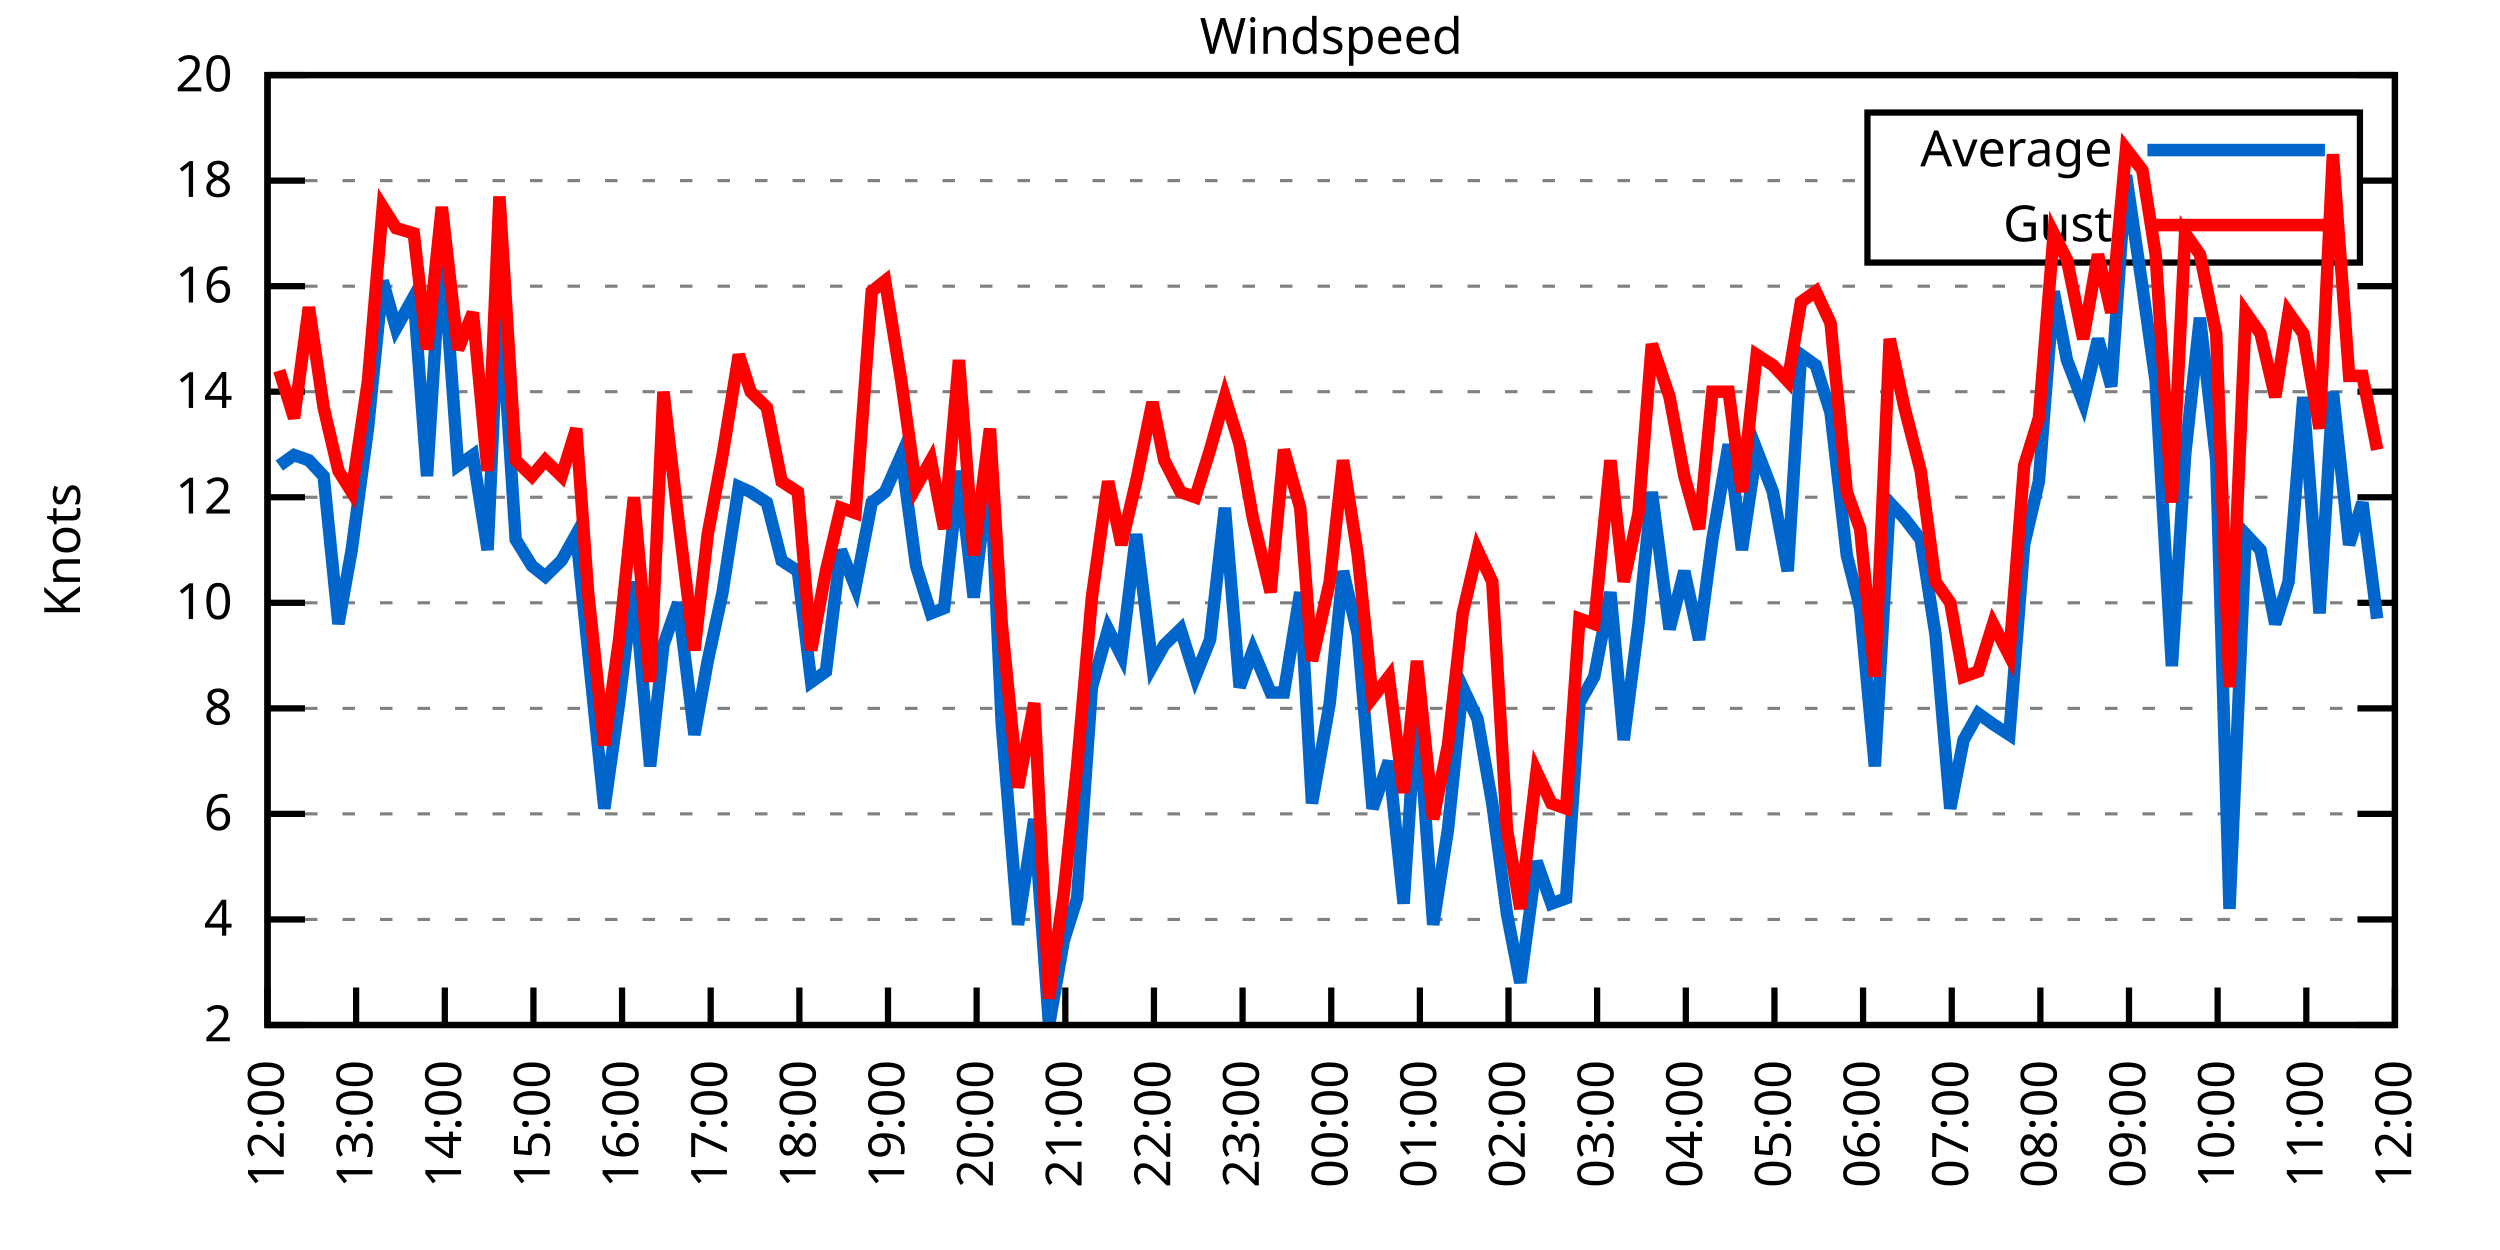
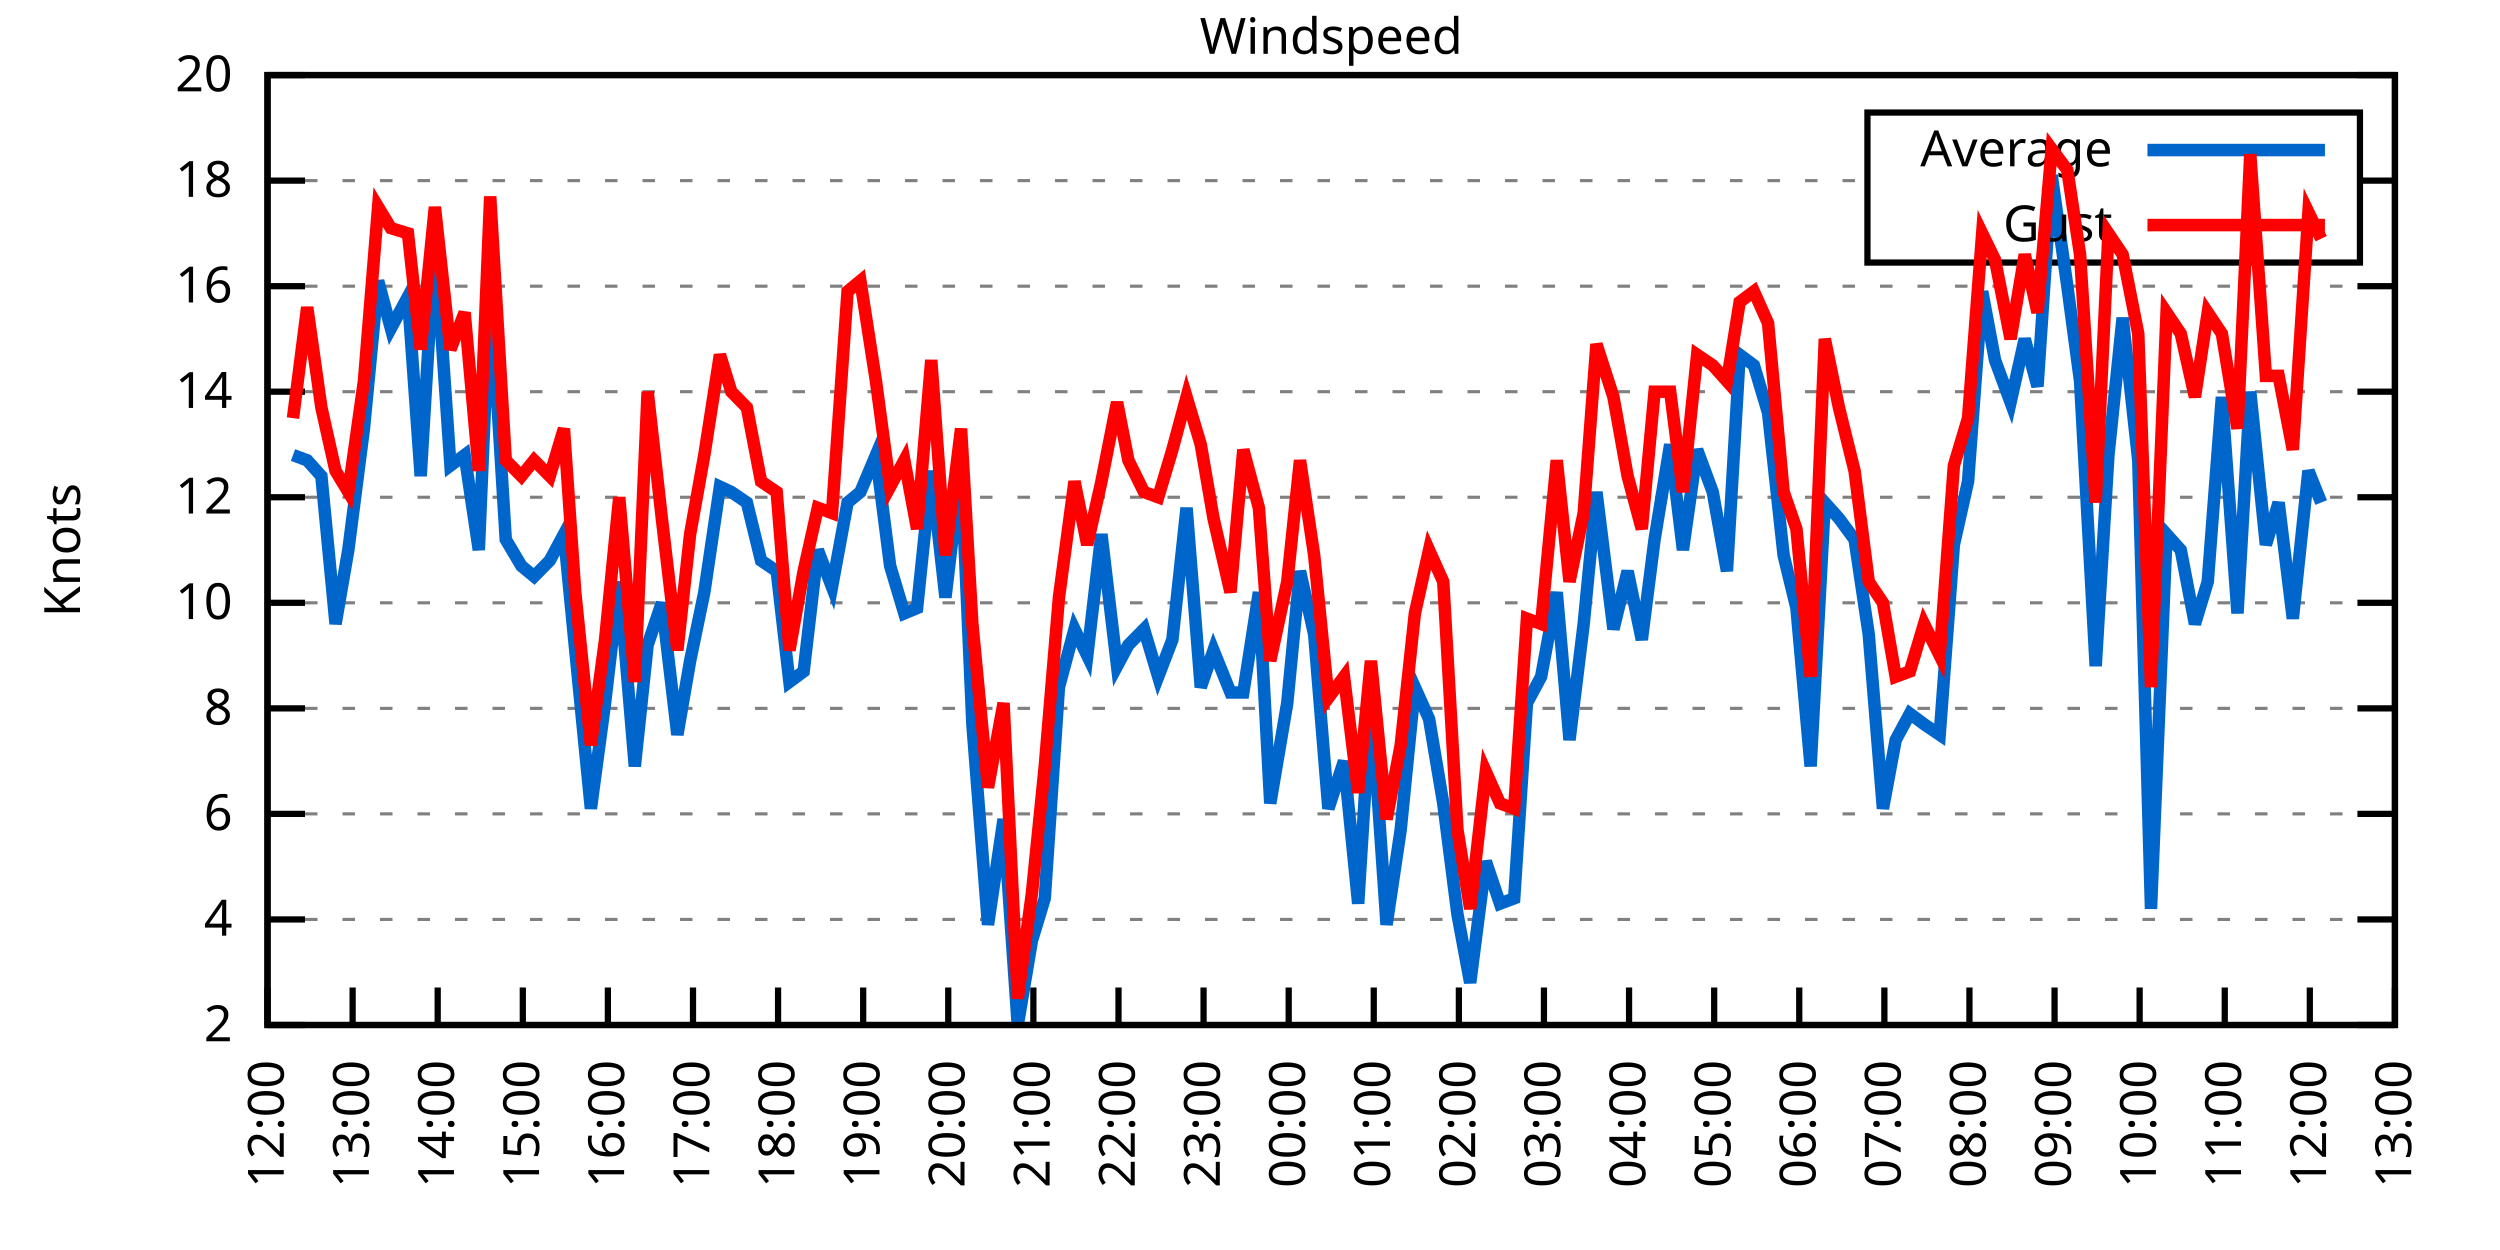
<svg xmlns="http://www.w3.org/2000/svg" xmlns:xlink="http://www.w3.org/1999/xlink" width="400" height="200" viewBox="0 0 400 200">
  <g id="gnuplot_canvas">
    <rect x="0" y="0" width="400" height="200" fill="none" />
    <defs>
      <circle id="gpDot" r="0.5" stroke-width="0.5" stroke="currentColor" />
      <path id="gpPt0" stroke-width="0.333" stroke="currentColor" d="M-1,0 h2 M0,-1 v2" />
      <path id="gpPt1" stroke-width="0.333" stroke="currentColor" d="M-1,-1 L1,1 M1,-1 L-1,1" />
      <path id="gpPt2" stroke-width="0.333" stroke="currentColor" d="M-1,0 L1,0 M0,-1 L0,1 M-1,-1 L1,1 M-1,1 L1,-1" />
      <rect id="gpPt3" stroke-width="0.333" stroke="currentColor" x="-1" y="-1" width="2" height="2" />
      <rect id="gpPt4" stroke-width="0.333" stroke="currentColor" fill="currentColor" x="-1" y="-1" width="2" height="2" />
      <circle id="gpPt5" stroke-width="0.333" stroke="currentColor" cx="0" cy="0" r="1" />
      <use xlink:href="#gpPt5" id="gpPt6" fill="currentColor" stroke="none" />
      <path id="gpPt7" stroke-width="0.333" stroke="currentColor" d="M0,-1.33 L-1.33,0.67 L1.33,0.67 z" />
      <use xlink:href="#gpPt7" id="gpPt8" fill="currentColor" stroke="none" />
      <use xlink:href="#gpPt7" id="gpPt9" stroke="currentColor" transform="rotate(180)" />
      <use xlink:href="#gpPt9" id="gpPt10" fill="currentColor" stroke="none" />
      <use xlink:href="#gpPt3" id="gpPt11" stroke="currentColor" transform="rotate(45)" />
      <use xlink:href="#gpPt11" id="gpPt12" fill="currentColor" stroke="none" />
      <path id="gpPt13" stroke-width="0.333" stroke="currentColor" d="M0,1.330 L1.265,0.411 L0.782,-1.067 L-0.782,-1.076 L-1.265,0.411 z" />
      <use xlink:href="#gpPt13" id="gpPt14" fill="currentColor" stroke="none" />
      <filter id="textbox" filterUnits="objectBoundingBox" x="0" y="0" height="1" width="1">
        <feFlood flood-color="white" flood-opacity="1" result="bgnd" />
        <feComposite in="SourceGraphic" in2="bgnd" operator="atop" />
      </filter>
      <filter id="greybox" filterUnits="objectBoundingBox" x="0" y="0" height="1" width="1">
        <feFlood flood-color="lightgrey" flood-opacity="1" result="grey" />
        <feComposite in="SourceGraphic" in2="grey" operator="atop" />
      </filter>
    </defs>
    <g fill="none" color="white" stroke="currentColor" stroke-width="1.00" stroke-linecap="butt" stroke-linejoin="miter">
</g>
    <g fill="none" color="black" stroke="currentColor" stroke-width="1.00" stroke-linecap="butt" stroke-linejoin="miter">
      <g stroke="none" shape-rendering="crispEdges">
        <polygon fill="rgb(255, 255, 255)" points="42.80,164.00 383.18,164.00 383.18,12.02 42.80,12.02 " />
      </g>
    </g>
    <g fill="none" color="black" stroke="currentColor" stroke-width="1.00" stroke-linecap="butt" stroke-linejoin="miter">
</g>
    <g fill="none" color="black" stroke="black" stroke-width="0.50" stroke-linecap="butt" stroke-linejoin="miter">
</g>
    <g fill="none" color="gray" stroke="currentColor" stroke-width="0.50" stroke-linecap="butt" stroke-linejoin="miter">
      <path stroke="gray" stroke-dasharray="2,4" class="gridline" d="M42.80,164.00 L383.19,164.00  " />
    </g>
    <g fill="none" color="gray" stroke="gray" stroke-width="1.00" stroke-linecap="butt" stroke-linejoin="miter">
</g>
    <g fill="none" color="black" stroke="currentColor" stroke-width="1.00" stroke-linecap="butt" stroke-linejoin="miter">
      <path stroke="black" d="M42.80,164.00 L48.80,164.00 M383.19,164.00 L377.19,164.00  " />
      <g transform="translate(37.20,166.60)" stroke="none" fill="black" font-family="Sans" font-size="8.00" text-anchor="end">
        <text>
          <tspan font-family="Sans"> 2</tspan>
        </text>
      </g>
    </g>
    <g fill="none" color="black" stroke="currentColor" stroke-width="1.00" stroke-linecap="butt" stroke-linejoin="miter">
</g>
    <g fill="none" color="black" stroke="black" stroke-width="0.50" stroke-linecap="butt" stroke-linejoin="miter">
</g>
    <g fill="none" color="gray" stroke="currentColor" stroke-width="0.50" stroke-linecap="butt" stroke-linejoin="miter">
      <path stroke="gray" stroke-dasharray="2,4" class="gridline" d="M42.80,147.11 L383.19,147.11  " />
    </g>
    <g fill="none" color="gray" stroke="gray" stroke-width="1.00" stroke-linecap="butt" stroke-linejoin="miter">
</g>
    <g fill="none" color="black" stroke="currentColor" stroke-width="1.00" stroke-linecap="butt" stroke-linejoin="miter">
      <path stroke="black" d="M42.80,147.11 L48.80,147.11 M383.19,147.11 L377.19,147.11  " />
      <g transform="translate(37.20,149.71)" stroke="none" fill="black" font-family="Sans" font-size="8.00" text-anchor="end">
        <text>
          <tspan font-family="Sans"> 4</tspan>
        </text>
      </g>
    </g>
    <g fill="none" color="black" stroke="currentColor" stroke-width="1.00" stroke-linecap="butt" stroke-linejoin="miter">
</g>
    <g fill="none" color="black" stroke="black" stroke-width="0.50" stroke-linecap="butt" stroke-linejoin="miter">
</g>
    <g fill="none" color="gray" stroke="currentColor" stroke-width="0.50" stroke-linecap="butt" stroke-linejoin="miter">
      <path stroke="gray" stroke-dasharray="2,4" class="gridline" d="M42.80,130.22 L383.19,130.22  " />
    </g>
    <g fill="none" color="gray" stroke="gray" stroke-width="1.00" stroke-linecap="butt" stroke-linejoin="miter">
</g>
    <g fill="none" color="black" stroke="currentColor" stroke-width="1.00" stroke-linecap="butt" stroke-linejoin="miter">
      <path stroke="black" d="M42.80,130.22 L48.80,130.22 M383.19,130.22 L377.19,130.22  " />
      <g transform="translate(37.20,132.82)" stroke="none" fill="black" font-family="Sans" font-size="8.00" text-anchor="end">
        <text>
          <tspan font-family="Sans"> 6</tspan>
        </text>
      </g>
    </g>
    <g fill="none" color="black" stroke="currentColor" stroke-width="1.00" stroke-linecap="butt" stroke-linejoin="miter">
</g>
    <g fill="none" color="black" stroke="black" stroke-width="0.50" stroke-linecap="butt" stroke-linejoin="miter">
</g>
    <g fill="none" color="gray" stroke="currentColor" stroke-width="0.50" stroke-linecap="butt" stroke-linejoin="miter">
      <path stroke="gray" stroke-dasharray="2,4" class="gridline" d="M42.80,113.34 L383.19,113.34  " />
    </g>
    <g fill="none" color="gray" stroke="gray" stroke-width="1.00" stroke-linecap="butt" stroke-linejoin="miter">
</g>
    <g fill="none" color="black" stroke="currentColor" stroke-width="1.00" stroke-linecap="butt" stroke-linejoin="miter">
      <path stroke="black" d="M42.80,113.34 L48.80,113.34 M383.19,113.34 L377.19,113.34  " />
      <g transform="translate(37.20,115.94)" stroke="none" fill="black" font-family="Sans" font-size="8.00" text-anchor="end">
        <text>
          <tspan font-family="Sans"> 8</tspan>
        </text>
      </g>
    </g>
    <g fill="none" color="black" stroke="currentColor" stroke-width="1.00" stroke-linecap="butt" stroke-linejoin="miter">
</g>
    <g fill="none" color="black" stroke="black" stroke-width="0.50" stroke-linecap="butt" stroke-linejoin="miter">
</g>
    <g fill="none" color="gray" stroke="currentColor" stroke-width="0.50" stroke-linecap="butt" stroke-linejoin="miter">
      <path stroke="gray" stroke-dasharray="2,4" class="gridline" d="M42.80,96.45 L383.19,96.45  " />
    </g>
    <g fill="none" color="gray" stroke="gray" stroke-width="1.00" stroke-linecap="butt" stroke-linejoin="miter">
</g>
    <g fill="none" color="black" stroke="currentColor" stroke-width="1.00" stroke-linecap="butt" stroke-linejoin="miter">
      <path stroke="black" d="M42.80,96.45 L48.80,96.45 M383.19,96.45 L377.19,96.45  " />
      <g transform="translate(37.20,99.05)" stroke="none" fill="black" font-family="Sans" font-size="8.00" text-anchor="end">
        <text>
          <tspan font-family="Sans"> 10</tspan>
        </text>
      </g>
    </g>
    <g fill="none" color="black" stroke="currentColor" stroke-width="1.00" stroke-linecap="butt" stroke-linejoin="miter">
</g>
    <g fill="none" color="black" stroke="black" stroke-width="0.50" stroke-linecap="butt" stroke-linejoin="miter">
</g>
    <g fill="none" color="gray" stroke="currentColor" stroke-width="0.50" stroke-linecap="butt" stroke-linejoin="miter">
      <path stroke="gray" stroke-dasharray="2,4" class="gridline" d="M42.80,79.56 L383.19,79.56  " />
    </g>
    <g fill="none" color="gray" stroke="gray" stroke-width="1.00" stroke-linecap="butt" stroke-linejoin="miter">
</g>
    <g fill="none" color="black" stroke="currentColor" stroke-width="1.00" stroke-linecap="butt" stroke-linejoin="miter">
      <path stroke="black" d="M42.80,79.56 L48.80,79.56 M383.19,79.56 L377.19,79.56  " />
      <g transform="translate(37.20,82.16)" stroke="none" fill="black" font-family="Sans" font-size="8.00" text-anchor="end">
        <text>
          <tspan font-family="Sans"> 12</tspan>
        </text>
      </g>
    </g>
    <g fill="none" color="black" stroke="currentColor" stroke-width="1.00" stroke-linecap="butt" stroke-linejoin="miter">
</g>
    <g fill="none" color="black" stroke="black" stroke-width="0.50" stroke-linecap="butt" stroke-linejoin="miter">
</g>
    <g fill="none" color="gray" stroke="currentColor" stroke-width="0.50" stroke-linecap="butt" stroke-linejoin="miter">
      <path stroke="gray" stroke-dasharray="2,4" class="gridline" d="M42.80,62.67 L383.19,62.67  " />
    </g>
    <g fill="none" color="gray" stroke="gray" stroke-width="1.00" stroke-linecap="butt" stroke-linejoin="miter">
</g>
    <g fill="none" color="black" stroke="currentColor" stroke-width="1.00" stroke-linecap="butt" stroke-linejoin="miter">
      <path stroke="black" d="M42.80,62.67 L48.80,62.67 M383.19,62.67 L377.19,62.67  " />
      <g transform="translate(37.20,65.27)" stroke="none" fill="black" font-family="Sans" font-size="8.00" text-anchor="end">
        <text>
          <tspan font-family="Sans"> 14</tspan>
        </text>
      </g>
    </g>
    <g fill="none" color="black" stroke="currentColor" stroke-width="1.00" stroke-linecap="butt" stroke-linejoin="miter">
</g>
    <g fill="none" color="black" stroke="black" stroke-width="0.50" stroke-linecap="butt" stroke-linejoin="miter">
</g>
    <g fill="none" color="gray" stroke="currentColor" stroke-width="0.50" stroke-linecap="butt" stroke-linejoin="miter">
      <path stroke="gray" stroke-dasharray="2,4" class="gridline" d="M42.80,45.79 L383.19,45.79  " />
    </g>
    <g fill="none" color="gray" stroke="gray" stroke-width="1.00" stroke-linecap="butt" stroke-linejoin="miter">
</g>
    <g fill="none" color="black" stroke="currentColor" stroke-width="1.00" stroke-linecap="butt" stroke-linejoin="miter">
      <path stroke="black" d="M42.80,45.79 L48.80,45.79 M383.19,45.79 L377.19,45.79  " />
      <g transform="translate(37.20,48.39)" stroke="none" fill="black" font-family="Sans" font-size="8.00" text-anchor="end">
        <text>
          <tspan font-family="Sans"> 16</tspan>
        </text>
      </g>
    </g>
    <g fill="none" color="black" stroke="currentColor" stroke-width="1.00" stroke-linecap="butt" stroke-linejoin="miter">
</g>
    <g fill="none" color="black" stroke="black" stroke-width="0.50" stroke-linecap="butt" stroke-linejoin="miter">
</g>
    <g fill="none" color="gray" stroke="currentColor" stroke-width="0.50" stroke-linecap="butt" stroke-linejoin="miter">
      <path stroke="gray" stroke-dasharray="2,4" class="gridline" d="M42.80,28.90 L298.79,28.90 M377.59,28.90 L383.19,28.90  " />
    </g>
    <g fill="none" color="gray" stroke="gray" stroke-width="1.00" stroke-linecap="butt" stroke-linejoin="miter">
</g>
    <g fill="none" color="black" stroke="currentColor" stroke-width="1.00" stroke-linecap="butt" stroke-linejoin="miter">
      <path stroke="black" d="M42.80,28.90 L48.80,28.90 M383.19,28.90 L377.19,28.90  " />
      <g transform="translate(37.20,31.50)" stroke="none" fill="black" font-family="Sans" font-size="8.00" text-anchor="end">
        <text>
          <tspan font-family="Sans"> 18</tspan>
        </text>
      </g>
    </g>
    <g fill="none" color="black" stroke="currentColor" stroke-width="1.00" stroke-linecap="butt" stroke-linejoin="miter">
</g>
    <g fill="none" color="black" stroke="black" stroke-width="0.50" stroke-linecap="butt" stroke-linejoin="miter">
</g>
    <g fill="none" color="gray" stroke="currentColor" stroke-width="0.50" stroke-linecap="butt" stroke-linejoin="miter">
      <path stroke="gray" stroke-dasharray="2,4" class="gridline" d="M42.80,12.01 L383.19,12.01  " />
    </g>
    <g fill="none" color="gray" stroke="gray" stroke-width="1.00" stroke-linecap="butt" stroke-linejoin="miter">
</g>
    <g fill="none" color="black" stroke="currentColor" stroke-width="1.00" stroke-linecap="butt" stroke-linejoin="miter">
      <path stroke="black" d="M42.80,12.01 L48.80,12.01 M383.19,12.01 L377.19,12.01  " />
      <g transform="translate(37.20,14.61)" stroke="none" fill="black" font-family="Sans" font-size="8.00" text-anchor="end">
        <text>
          <tspan font-family="Sans"> 20</tspan>
        </text>
      </g>
    </g>
    <g fill="none" color="black" stroke="currentColor" stroke-width="1.00" stroke-linecap="butt" stroke-linejoin="miter">
      <path stroke="black" d="M42.80,164.00 L42.80,158.00  " />
      <g transform="translate(45.40,169.60) rotate(270.00)" stroke="none" fill="black" font-family="Sans" font-size="8.00" text-anchor="end">
        <text>
          <tspan font-family="Sans">12:00</tspan>
        </text>
      </g>
    </g>
    <g fill="none" color="black" stroke="currentColor" stroke-width="1.00" stroke-linecap="butt" stroke-linejoin="miter">
-       <path stroke="black" d="M56.98,164.00 L56.98,158.00  " />
-       <g transform="translate(59.58,169.60) rotate(270.00)" stroke="none" fill="black" font-family="Sans" font-size="8.00" text-anchor="end">
+       <path stroke="black" d="M56.42,164.00 L56.42,158.00  " />
+       <g transform="translate(59.02,169.60) rotate(270.00)" stroke="none" fill="black" font-family="Sans" font-size="8.00" text-anchor="end">
        <text>
          <tspan font-family="Sans">13:00</tspan>
        </text>
      </g>
    </g>
    <g fill="none" color="black" stroke="currentColor" stroke-width="1.00" stroke-linecap="butt" stroke-linejoin="miter">
-       <path stroke="black" d="M71.17,164.00 L71.17,158.00  " />
-       <g transform="translate(73.77,169.60) rotate(270.00)" stroke="none" fill="black" font-family="Sans" font-size="8.00" text-anchor="end">
+       <path stroke="black" d="M70.03,164.00 L70.03,158.00  " />
+       <g transform="translate(72.63,169.60) rotate(270.00)" stroke="none" fill="black" font-family="Sans" font-size="8.00" text-anchor="end">
        <text>
          <tspan font-family="Sans">14:00</tspan>
        </text>
      </g>
    </g>
    <g fill="none" color="black" stroke="currentColor" stroke-width="1.00" stroke-linecap="butt" stroke-linejoin="miter">
-       <path stroke="black" d="M85.35,164.00 L85.35,158.00  " />
-       <g transform="translate(87.95,169.60) rotate(270.00)" stroke="none" fill="black" font-family="Sans" font-size="8.00" text-anchor="end">
+       <path stroke="black" d="M83.65,164.00 L83.65,158.00  " />
+       <g transform="translate(86.25,169.60) rotate(270.00)" stroke="none" fill="black" font-family="Sans" font-size="8.00" text-anchor="end">
        <text>
          <tspan font-family="Sans">15:00</tspan>
        </text>
      </g>
    </g>
    <g fill="none" color="black" stroke="currentColor" stroke-width="1.00" stroke-linecap="butt" stroke-linejoin="miter">
-       <path stroke="black" d="M99.53,164.00 L99.53,158.00  " />
-       <g transform="translate(102.13,169.60) rotate(270.00)" stroke="none" fill="black" font-family="Sans" font-size="8.00" text-anchor="end">
+       <path stroke="black" d="M97.26,164.00 L97.26,158.00  " />
+       <g transform="translate(99.86,169.60) rotate(270.00)" stroke="none" fill="black" font-family="Sans" font-size="8.00" text-anchor="end">
        <text>
          <tspan font-family="Sans">16:00</tspan>
        </text>
      </g>
    </g>
    <g fill="none" color="black" stroke="currentColor" stroke-width="1.00" stroke-linecap="butt" stroke-linejoin="miter">
-       <path stroke="black" d="M113.71,164.00 L113.71,158.00  " />
-       <g transform="translate(116.31,169.60) rotate(270.00)" stroke="none" fill="black" font-family="Sans" font-size="8.00" text-anchor="end">
+       <path stroke="black" d="M110.88,164.00 L110.88,158.00  " />
+       <g transform="translate(113.48,169.60) rotate(270.00)" stroke="none" fill="black" font-family="Sans" font-size="8.00" text-anchor="end">
        <text>
          <tspan font-family="Sans">17:00</tspan>
        </text>
      </g>
    </g>
    <g fill="none" color="black" stroke="currentColor" stroke-width="1.00" stroke-linecap="butt" stroke-linejoin="miter">
-       <path stroke="black" d="M127.90,164.00 L127.90,158.00  " />
-       <g transform="translate(130.50,169.60) rotate(270.00)" stroke="none" fill="black" font-family="Sans" font-size="8.00" text-anchor="end">
+       <path stroke="black" d="M124.49,164.00 L124.49,158.00  " />
+       <g transform="translate(127.09,169.60) rotate(270.00)" stroke="none" fill="black" font-family="Sans" font-size="8.00" text-anchor="end">
        <text>
          <tspan font-family="Sans">18:00</tspan>
        </text>
      </g>
    </g>
    <g fill="none" color="black" stroke="currentColor" stroke-width="1.00" stroke-linecap="butt" stroke-linejoin="miter">
-       <path stroke="black" d="M142.08,164.00 L142.08,158.00  " />
-       <g transform="translate(144.68,169.60) rotate(270.00)" stroke="none" fill="black" font-family="Sans" font-size="8.00" text-anchor="end">
+       <path stroke="black" d="M138.11,164.00 L138.11,158.00  " />
+       <g transform="translate(140.71,169.60) rotate(270.00)" stroke="none" fill="black" font-family="Sans" font-size="8.00" text-anchor="end">
        <text>
          <tspan font-family="Sans">19:00</tspan>
        </text>
      </g>
    </g>
    <g fill="none" color="black" stroke="currentColor" stroke-width="1.00" stroke-linecap="butt" stroke-linejoin="miter">
-       <path stroke="black" d="M156.26,164.00 L156.26,158.00  " />
-       <g transform="translate(158.86,169.60) rotate(270.00)" stroke="none" fill="black" font-family="Sans" font-size="8.00" text-anchor="end">
+       <path stroke="black" d="M151.72,164.00 L151.72,158.00  " />
+       <g transform="translate(154.32,169.60) rotate(270.00)" stroke="none" fill="black" font-family="Sans" font-size="8.00" text-anchor="end">
        <text>
          <tspan font-family="Sans">20:00</tspan>
        </text>
      </g>
    </g>
    <g fill="none" color="black" stroke="currentColor" stroke-width="1.00" stroke-linecap="butt" stroke-linejoin="miter">
-       <path stroke="black" d="M170.45,164.00 L170.45,158.00  " />
-       <g transform="translate(173.05,169.60) rotate(270.00)" stroke="none" fill="black" font-family="Sans" font-size="8.00" text-anchor="end">
+       <path stroke="black" d="M165.34,164.00 L165.34,158.00  " />
+       <g transform="translate(167.94,169.60) rotate(270.00)" stroke="none" fill="black" font-family="Sans" font-size="8.00" text-anchor="end">
        <text>
          <tspan font-family="Sans">21:00</tspan>
        </text>
      </g>
    </g>
    <g fill="none" color="black" stroke="currentColor" stroke-width="1.00" stroke-linecap="butt" stroke-linejoin="miter">
-       <path stroke="black" d="M184.63,164.00 L184.63,158.00  " />
-       <g transform="translate(187.23,169.60) rotate(270.00)" stroke="none" fill="black" font-family="Sans" font-size="8.00" text-anchor="end">
+       <path stroke="black" d="M178.96,164.00 L178.96,158.00  " />
+       <g transform="translate(181.56,169.60) rotate(270.00)" stroke="none" fill="black" font-family="Sans" font-size="8.00" text-anchor="end">
        <text>
          <tspan font-family="Sans">22:00</tspan>
        </text>
      </g>
    </g>
    <g fill="none" color="black" stroke="currentColor" stroke-width="1.00" stroke-linecap="butt" stroke-linejoin="miter">
-       <path stroke="black" d="M198.81,164.00 L198.81,158.00  " />
-       <g transform="translate(201.41,169.60) rotate(270.00)" stroke="none" fill="black" font-family="Sans" font-size="8.00" text-anchor="end">
+       <path stroke="black" d="M192.57,164.00 L192.57,158.00  " />
+       <g transform="translate(195.17,169.60) rotate(270.00)" stroke="none" fill="black" font-family="Sans" font-size="8.00" text-anchor="end">
        <text>
          <tspan font-family="Sans">23:00</tspan>
        </text>
      </g>
    </g>
    <g fill="none" color="black" stroke="currentColor" stroke-width="1.00" stroke-linecap="butt" stroke-linejoin="miter">
-       <path stroke="black" d="M213.00,164.00 L213.00,158.00  " />
-       <g transform="translate(215.60,169.60) rotate(270.00)" stroke="none" fill="black" font-family="Sans" font-size="8.00" text-anchor="end">
+       <path stroke="black" d="M206.19,164.00 L206.19,158.00  " />
+       <g transform="translate(208.79,169.60) rotate(270.00)" stroke="none" fill="black" font-family="Sans" font-size="8.00" text-anchor="end">
        <text>
          <tspan font-family="Sans">00:00</tspan>
        </text>
      </g>
    </g>
    <g fill="none" color="black" stroke="currentColor" stroke-width="1.00" stroke-linecap="butt" stroke-linejoin="miter">
-       <path stroke="black" d="M227.18,164.00 L227.18,158.00  " />
-       <g transform="translate(229.78,169.60) rotate(270.00)" stroke="none" fill="black" font-family="Sans" font-size="8.00" text-anchor="end">
+       <path stroke="black" d="M219.80,164.00 L219.80,158.00  " />
+       <g transform="translate(222.40,169.60) rotate(270.00)" stroke="none" fill="black" font-family="Sans" font-size="8.00" text-anchor="end">
        <text>
          <tspan font-family="Sans">01:00</tspan>
        </text>
      </g>
    </g>
    <g fill="none" color="black" stroke="currentColor" stroke-width="1.00" stroke-linecap="butt" stroke-linejoin="miter">
-       <path stroke="black" d="M241.36,164.00 L241.36,158.00  " />
-       <g transform="translate(243.96,169.60) rotate(270.00)" stroke="none" fill="black" font-family="Sans" font-size="8.00" text-anchor="end">
+       <path stroke="black" d="M233.42,164.00 L233.42,158.00  " />
+       <g transform="translate(236.02,169.60) rotate(270.00)" stroke="none" fill="black" font-family="Sans" font-size="8.00" text-anchor="end">
        <text>
          <tspan font-family="Sans">02:00</tspan>
        </text>
      </g>
    </g>
    <g fill="none" color="black" stroke="currentColor" stroke-width="1.00" stroke-linecap="butt" stroke-linejoin="miter">
-       <path stroke="black" d="M255.54,164.00 L255.54,158.00  " />
-       <g transform="translate(258.14,169.60) rotate(270.00)" stroke="none" fill="black" font-family="Sans" font-size="8.00" text-anchor="end">
+       <path stroke="black" d="M247.03,164.00 L247.03,158.00  " />
+       <g transform="translate(249.63,169.60) rotate(270.00)" stroke="none" fill="black" font-family="Sans" font-size="8.00" text-anchor="end">
        <text>
          <tspan font-family="Sans">03:00</tspan>
        </text>
      </g>
    </g>
    <g fill="none" color="black" stroke="currentColor" stroke-width="1.00" stroke-linecap="butt" stroke-linejoin="miter">
-       <path stroke="black" d="M269.73,164.00 L269.73,158.00  " />
-       <g transform="translate(272.33,169.60) rotate(270.00)" stroke="none" fill="black" font-family="Sans" font-size="8.00" text-anchor="end">
+       <path stroke="black" d="M260.65,164.00 L260.65,158.00  " />
+       <g transform="translate(263.25,169.60) rotate(270.00)" stroke="none" fill="black" font-family="Sans" font-size="8.00" text-anchor="end">
        <text>
          <tspan font-family="Sans">04:00</tspan>
        </text>
      </g>
    </g>
    <g fill="none" color="black" stroke="currentColor" stroke-width="1.00" stroke-linecap="butt" stroke-linejoin="miter">
-       <path stroke="black" d="M283.91,164.00 L283.91,158.00  " />
-       <g transform="translate(286.51,169.60) rotate(270.00)" stroke="none" fill="black" font-family="Sans" font-size="8.00" text-anchor="end">
+       <path stroke="black" d="M274.27,164.00 L274.27,158.00  " />
+       <g transform="translate(276.87,169.60) rotate(270.00)" stroke="none" fill="black" font-family="Sans" font-size="8.00" text-anchor="end">
        <text>
          <tspan font-family="Sans">05:00</tspan>
        </text>
      </g>
    </g>
    <g fill="none" color="black" stroke="currentColor" stroke-width="1.00" stroke-linecap="butt" stroke-linejoin="miter">
-       <path stroke="black" d="M298.09,164.00 L298.09,158.00  " />
-       <g transform="translate(300.69,169.60) rotate(270.00)" stroke="none" fill="black" font-family="Sans" font-size="8.00" text-anchor="end">
+       <path stroke="black" d="M287.88,164.00 L287.88,158.00  " />
+       <g transform="translate(290.48,169.60) rotate(270.00)" stroke="none" fill="black" font-family="Sans" font-size="8.00" text-anchor="end">
        <text>
          <tspan font-family="Sans">06:00</tspan>
        </text>
      </g>
    </g>
    <g fill="none" color="black" stroke="currentColor" stroke-width="1.00" stroke-linecap="butt" stroke-linejoin="miter">
-       <path stroke="black" d="M312.28,164.00 L312.28,158.00  " />
-       <g transform="translate(314.88,169.60) rotate(270.00)" stroke="none" fill="black" font-family="Sans" font-size="8.00" text-anchor="end">
+       <path stroke="black" d="M301.50,164.00 L301.50,158.00  " />
+       <g transform="translate(304.10,169.60) rotate(270.00)" stroke="none" fill="black" font-family="Sans" font-size="8.00" text-anchor="end">
        <text>
          <tspan font-family="Sans">07:00</tspan>
        </text>
      </g>
    </g>
    <g fill="none" color="black" stroke="currentColor" stroke-width="1.00" stroke-linecap="butt" stroke-linejoin="miter">
-       <path stroke="black" d="M326.46,164.00 L326.46,158.00  " />
-       <g transform="translate(329.06,169.60) rotate(270.00)" stroke="none" fill="black" font-family="Sans" font-size="8.00" text-anchor="end">
+       <path stroke="black" d="M315.11,164.00 L315.11,158.00  " />
+       <g transform="translate(317.71,169.60) rotate(270.00)" stroke="none" fill="black" font-family="Sans" font-size="8.00" text-anchor="end">
        <text>
          <tspan font-family="Sans">08:00</tspan>
        </text>
      </g>
    </g>
    <g fill="none" color="black" stroke="currentColor" stroke-width="1.00" stroke-linecap="butt" stroke-linejoin="miter">
-       <path stroke="black" d="M340.64,164.00 L340.64,158.00  " />
-       <g transform="translate(343.24,169.60) rotate(270.00)" stroke="none" fill="black" font-family="Sans" font-size="8.00" text-anchor="end">
+       <path stroke="black" d="M328.73,164.00 L328.73,158.00  " />
+       <g transform="translate(331.33,169.60) rotate(270.00)" stroke="none" fill="black" font-family="Sans" font-size="8.00" text-anchor="end">
        <text>
          <tspan font-family="Sans">09:00</tspan>
        </text>
      </g>
    </g>
    <g fill="none" color="black" stroke="currentColor" stroke-width="1.00" stroke-linecap="butt" stroke-linejoin="miter">
-       <path stroke="black" d="M354.82,164.00 L354.82,158.00  " />
-       <g transform="translate(357.42,169.60) rotate(270.00)" stroke="none" fill="black" font-family="Sans" font-size="8.00" text-anchor="end">
+       <path stroke="black" d="M342.34,164.00 L342.34,158.00  " />
+       <g transform="translate(344.94,169.60) rotate(270.00)" stroke="none" fill="black" font-family="Sans" font-size="8.00" text-anchor="end">
        <text>
          <tspan font-family="Sans">10:00</tspan>
        </text>
      </g>
    </g>
    <g fill="none" color="black" stroke="currentColor" stroke-width="1.00" stroke-linecap="butt" stroke-linejoin="miter">
-       <path stroke="black" d="M369.01,164.00 L369.01,158.00  " />
-       <g transform="translate(371.61,169.60) rotate(270.00)" stroke="none" fill="black" font-family="Sans" font-size="8.00" text-anchor="end">
+       <path stroke="black" d="M355.96,164.00 L355.96,158.00  " />
+       <g transform="translate(358.56,169.60) rotate(270.00)" stroke="none" fill="black" font-family="Sans" font-size="8.00" text-anchor="end">
        <text>
          <tspan font-family="Sans">11:00</tspan>
+         </text>
+       </g>
+     </g>
+     <g fill="none" color="black" stroke="currentColor" stroke-width="1.00" stroke-linecap="butt" stroke-linejoin="miter">
+       <path stroke="black" d="M369.57,164.00 L369.57,158.00  " />
+       <g transform="translate(372.17,169.60) rotate(270.00)" stroke="none" fill="black" font-family="Sans" font-size="8.00" text-anchor="end">
+         <text>
+           <tspan font-family="Sans">12:00</tspan>
        </text>
      </g>
    </g>
    <g fill="none" color="black" stroke="currentColor" stroke-width="1.00" stroke-linecap="butt" stroke-linejoin="miter">
      <path stroke="black" d="M383.19,164.00 L383.19,158.00  " />
      <g transform="translate(385.79,169.60) rotate(270.00)" stroke="none" fill="black" font-family="Sans" font-size="8.00" text-anchor="end">
        <text>
-           <tspan font-family="Sans">12:00</tspan>
+           <tspan font-family="Sans">13:00</tspan>
        </text>
      </g>
    </g>
    <g fill="none" color="black" stroke="currentColor" stroke-width="1.00" stroke-linecap="butt" stroke-linejoin="miter">
</g>
    <g fill="none" color="black" stroke="currentColor" stroke-width="1.00" stroke-linecap="butt" stroke-linejoin="miter">
      <path stroke="black" d="M42.80,12.01 L42.80,164.00 L383.19,164.00 L383.19,12.01 L42.80,12.01 Z  " />
    </g>
    <g fill="none" color="black" stroke="currentColor" stroke-width="1.00" stroke-linecap="butt" stroke-linejoin="miter">
</g>
    <g fill="none" color="black" stroke="currentColor" stroke-width="1.00" stroke-linecap="butt" stroke-linejoin="miter">
      <path stroke="black" d="M298.79,42.01 L298.79,18.01 L377.59,18.01 L377.59,42.01 L298.79,42.01 Z  " />
    </g>
    <g id="Windspeed_plot_1">
      <g fill="none" color="white" stroke="black" stroke-width="2.00" stroke-linecap="butt" stroke-linejoin="miter">
</g>
      <g fill="none" color="black" stroke="currentColor" stroke-width="2.00" stroke-linecap="butt" stroke-linejoin="miter">
        <g transform="translate(337.99,26.61)" stroke="none" fill="black" font-family="Sans" font-size="8.00" text-anchor="end">
          <text>
            <tspan font-family="Sans">Average</tspan>
          </text>
        </g>
      </g>
      <g fill="none" color="black" stroke="currentColor" stroke-width="2.00" stroke-linecap="butt" stroke-linejoin="miter">
-         <path stroke="rgb(  0, 102, 204)" d="M343.59,24.01 L371.99,24.01 M44.69,74.49 L47.05,72.81 L49.42,73.65 L51.78,76.18 L54.15,99.83 L56.27,88.00   L58.87,68.58 L61.24,44.94 L63.37,52.54 L66.20,47.47 L68.33,76.18 L70.69,38.19 L73.29,74.49 L75.66,72.81   L78.02,88.00 L79.91,45.79 L82.51,86.32 L85.11,90.54 L87.24,92.23 L89.84,89.69 L92.20,85.47 L94.09,104.05   L96.70,129.38 L99.06,112.49 L101.42,93.07 L104.02,122.62 L106.15,103.20 L108.51,96.45 L111.11,117.56 L113.24,105.74   L115.61,94.76 L118.21,77.87 L120.10,78.72 L122.70,80.41 L125.06,89.69 L127.66,91.38 L129.79,109.11 L132.15,107.43   L134.52,88.00 L136.88,93.92 L139.48,80.41 L141.61,78.72 L144.21,72.81 L146.57,90.54 L148.94,98.14 L151.06,97.29   L153.43,75.34 L155.79,95.60 L158.39,74.49 L160.28,115.87 L162.88,147.96 L165.48,131.07 L167.85,164.00 L170.21,150.49   L172.34,143.73 L174.70,109.96 L177.30,100.67 L179.43,104.89 L181.79,85.47 L184.39,106.58 L186.28,103.20 L188.88,100.67   L191.25,108.27 L193.61,102.36 L195.98,81.25 L198.34,109.96 L200.47,104.05 L203.30,110.80 L205.43,110.80 L208.03,94.76   L209.92,128.54 L212.76,112.49 L214.89,91.38 L217.25,101.52 L219.61,129.38 L222.21,121.78 L224.58,144.58 L226.71,111.65   L229.31,147.96 L231.67,132.76 L234.03,109.96 L236.40,115.03 L238.76,128.54 L241.12,146.27 L243.25,157.24 L245.85,137.82   L248.22,144.58 L250.58,143.73 L252.71,112.49 L255.07,108.27 L257.67,94.76 L259.80,118.40 L262.16,99.83 L264.29,78.72   L267.13,100.67 L269.49,91.38 L271.85,102.36 L273.98,86.32 L276.58,71.12 L278.71,88.00 L281.07,71.96 L283.67,78.72   L286.04,91.38 L288.16,56.76 L290.53,58.45 L292.89,66.05 L295.49,88.85 L297.62,97.29 L299.98,122.62 L302.35,80.41   L304.71,82.94 L307.31,86.32 L309.68,101.52 L312.04,129.38 L314.17,118.40 L316.53,114.18 L318.89,115.87 L321.49,117.56   L323.86,87.16 L326.22,77.03 L328.59,46.63 L330.71,57.61 L333.31,64.36 L335.68,54.23 L337.80,61.83 L340.17,28.05   L342.77,45.79 L344.90,60.98 L347.50,106.58 L349.62,72.81 L351.99,50.85 L354.59,73.65 L356.72,145.42 L359.32,85.47   L361.68,88.00 L364.04,99.83 L366.17,93.07 L368.53,63.52 L371.13,98.14 L373.26,62.67 L375.86,87.16 L377.99,80.41   L380.35,98.98  " />
+         <path stroke="rgb(  0, 102, 204)" d="M343.59,24.01 L371.99,24.01 M46.88,72.81 L49.15,73.65 L51.42,76.18 L53.69,99.83 L55.73,88.00 L58.23,68.58   L60.50,44.94 L62.54,52.54 L65.27,47.47 L67.31,76.18 L69.58,38.19 L72.07,74.49 L74.34,72.81 L76.61,88.00   L78.43,45.79 L80.92,86.32 L83.42,90.54 L85.46,92.23 L87.96,89.69 L90.23,85.47 L92.04,104.05 L94.54,129.38   L96.81,112.49 L99.08,93.07 L101.57,122.62 L103.62,103.20 L105.89,96.45 L108.38,117.56 L110.42,105.74 L112.69,94.76   L115.19,77.87 L117.01,78.72 L119.50,80.41 L121.77,89.69 L124.27,91.38 L126.31,109.11 L128.58,107.43 L130.85,88.00   L133.12,93.92 L135.61,80.41 L137.66,78.72 L140.15,72.81 L142.42,90.54 L144.69,98.14 L146.73,97.29 L149.00,75.34   L151.27,95.60 L153.77,74.49 L155.58,115.87 L158.08,147.96 L160.57,131.07 L162.84,164.00 L165.11,150.49 L167.16,143.73   L169.43,109.96 L171.92,100.67 L173.96,104.89 L176.23,85.47 L178.73,106.58 L180.54,103.20 L183.04,100.67 L185.31,108.27   L187.58,102.36 L189.85,81.25 L192.12,109.96 L194.16,104.05 L196.88,110.80 L198.93,110.80 L201.42,94.76 L203.24,128.54   L205.96,112.49 L208.00,91.38 L210.27,101.52 L212.54,129.38 L215.04,121.78 L217.31,144.58 L219.35,111.65 L221.85,147.96   L224.11,132.76 L226.38,109.96 L228.65,115.03 L230.92,128.54 L233.19,146.27 L235.23,157.24 L237.73,137.82 L240.00,144.58   L242.27,143.73 L244.31,112.49 L246.58,108.27 L249.08,94.76 L251.12,118.40 L253.39,99.83 L255.43,78.72 L258.15,100.67   L260.42,91.38 L262.69,102.36 L264.73,86.32 L267.23,71.12 L269.27,88.00 L271.54,71.96 L274.04,78.72 L276.31,91.38   L278.35,56.76 L280.62,58.45 L282.89,66.05 L285.38,88.85 L287.43,97.29 L289.70,122.62 L291.97,80.41 L294.23,82.94   L296.73,86.32 L299.00,101.52 L301.27,129.38 L303.31,118.40 L305.58,114.18 L307.85,115.87 L310.35,117.56 L312.62,87.16   L314.89,77.03 L317.15,46.63 L319.20,57.61 L321.69,64.36 L323.96,54.23 L326.00,61.83 L328.27,28.05 L330.77,45.79   L332.81,60.98 L335.31,106.58 L337.35,72.81 L339.62,50.85 L342.12,73.65 L344.16,145.42 L346.65,85.47 L348.92,88.00   L351.19,99.83 L353.24,93.07 L355.50,63.52 L358.00,98.14 L360.04,62.67 L362.54,87.16 L364.58,80.41 L366.85,98.98   L369.35,75.34 L371.39,80.41  " />
      </g>
    </g>
    <g id="Windspeed_plot_2">
      <g fill="none" color="black" stroke="currentColor" stroke-width="2.00" stroke-linecap="butt" stroke-linejoin="miter">
        <g transform="translate(337.99,38.61)" stroke="none" fill="black" font-family="Sans" font-size="8.00" text-anchor="end">
          <text>
            <tspan font-family="Sans">Gust</tspan>
          </text>
        </g>
      </g>
      <g fill="none" color="black" stroke="currentColor" stroke-width="2.00" stroke-linecap="butt" stroke-linejoin="miter">
-         <path stroke="rgb(255,   0,   0)" d="M343.59,36.01 L371.99,36.01 M44.69,59.30 L47.05,66.90 L49.42,49.16 L51.78,65.21 L54.15,75.34 L56.27,78.72   L58.87,60.98 L61.24,33.12 L63.37,36.50 L66.20,37.34 L68.33,55.92 L70.69,33.12 L73.29,55.92 L75.66,50.01   L78.02,75.34 L79.91,31.43 L82.51,73.65 L85.11,76.18 L87.24,73.65 L89.84,76.18 L92.20,68.58 L94.09,94.76   L96.70,119.25 L99.06,102.36 L101.42,79.56 L104.02,109.11 L106.15,62.67 L108.51,82.94 L111.11,104.05 L113.24,85.47   L115.61,72.81 L118.21,56.76 L120.10,62.67 L122.70,65.21 L125.06,77.03 L127.66,78.72 L129.79,104.05 L132.15,91.38   L134.52,81.25 L136.88,82.09 L139.48,46.63 L141.61,44.94 L144.21,60.98 L146.57,77.87 L148.94,73.65 L151.06,84.63   L153.43,57.61 L155.79,88.85 L158.39,68.58 L160.28,99.83 L162.88,126.00 L165.48,112.49 L167.85,159.78 L170.21,142.89   L172.34,122.62 L174.70,95.60 L177.30,77.03 L179.43,87.16 L181.79,77.03 L184.39,64.36 L186.28,73.65 L188.88,78.72   L191.25,79.56 L193.61,71.96 L195.98,63.52 L198.34,71.12 L200.47,82.94 L203.30,94.76 L205.43,71.96 L208.03,81.25   L209.92,105.74 L212.76,93.07 L214.89,73.65 L217.25,88.85 L219.61,111.65 L222.21,108.27 L224.58,126.85 L226.71,105.74   L229.31,131.07 L231.67,119.25 L234.03,98.14 L236.40,88.00 L238.76,93.07 L241.12,132.76 L243.25,145.42 L245.85,123.47   L248.22,128.54 L250.58,129.38 L252.71,98.98 L255.07,99.83 L257.67,73.65 L259.80,93.07 L262.16,82.09 L264.29,55.07   L267.13,63.52 L269.49,76.18 L271.85,84.63 L273.98,62.67 L276.58,62.67 L278.71,78.72 L281.07,56.76 L283.67,58.45   L286.04,60.98 L288.16,48.32 L290.53,46.63 L292.89,51.70 L295.49,78.72 L297.62,84.63 L299.98,108.27 L302.35,54.23   L304.71,65.21 L307.31,75.34 L309.68,93.07 L312.04,96.45 L314.17,108.27 L316.53,107.43 L318.89,99.83 L321.49,104.89   L323.86,74.49 L326.22,66.90 L328.59,37.34 L330.71,41.56 L333.31,54.23 L335.68,40.72 L337.80,50.01 L340.17,23.83   L342.77,27.21 L344.90,40.72 L347.50,80.41 L349.62,37.34 L351.99,40.72 L354.59,53.39 L356.72,109.96 L359.32,50.01   L361.68,53.39 L364.04,63.52 L366.17,50.01 L368.53,53.39 L371.13,68.58 L373.26,24.68 L375.86,60.14 L377.99,60.14   L380.35,71.96  " />
+         <path stroke="rgb(255,   0,   0)" d="M343.59,36.01 L371.99,36.01 M46.88,66.90 L49.15,49.16 L51.42,65.21 L53.69,75.34 L55.73,78.72 L58.23,60.98   L60.50,33.12 L62.54,36.50 L65.27,37.34 L67.31,55.92 L69.58,33.12 L72.07,55.92 L74.34,50.01 L76.61,75.34   L78.43,31.43 L80.92,73.65 L83.42,76.18 L85.46,73.65 L87.96,76.18 L90.23,68.58 L92.04,94.76 L94.54,119.25   L96.81,102.36 L99.08,79.56 L101.57,109.11 L103.62,62.67 L105.89,82.94 L108.38,104.05 L110.42,85.47 L112.69,72.81   L115.19,56.76 L117.01,62.67 L119.50,65.21 L121.77,77.03 L124.27,78.72 L126.31,104.05 L128.58,91.38 L130.85,81.25   L133.12,82.09 L135.61,46.63 L137.66,44.94 L140.15,60.98 L142.42,77.87 L144.69,73.65 L146.73,84.63 L149.00,57.61   L151.27,88.85 L153.77,68.58 L155.58,99.83 L158.08,126.00 L160.57,112.49 L162.84,159.78 L165.11,142.89 L167.16,122.62   L169.43,95.60 L171.92,77.03 L173.96,87.16 L176.23,77.03 L178.73,64.36 L180.54,73.65 L183.04,78.72 L185.31,79.56   L187.58,71.96 L189.85,63.52 L192.12,71.12 L194.16,82.94 L196.88,94.76 L198.93,71.96 L201.42,81.25 L203.24,105.74   L205.96,93.07 L208.00,73.65 L210.27,88.85 L212.54,111.65 L215.04,108.27 L217.31,126.85 L219.35,105.74 L221.85,131.07   L224.11,119.25 L226.38,98.14 L228.65,88.00 L230.92,93.07 L233.19,132.76 L235.23,145.42 L237.73,123.47 L240.00,128.54   L242.27,129.38 L244.31,98.98 L246.58,99.83 L249.08,73.65 L251.12,93.07 L253.39,82.09 L255.43,55.07 L258.15,63.52   L260.42,76.18 L262.69,84.63 L264.73,62.67 L267.23,62.67 L269.27,78.72 L271.54,56.76 L274.04,58.45 L276.31,60.98   L278.35,48.32 L280.62,46.63 L282.89,51.70 L285.38,78.72 L287.43,84.63 L289.70,108.27 L291.97,54.23 L294.23,65.21   L296.73,75.34 L299.00,93.07 L301.27,96.45 L303.31,108.27 L305.58,107.43 L307.85,99.83 L310.35,104.89 L312.62,74.49   L314.89,66.90 L317.15,37.34 L319.20,41.56 L321.69,54.23 L323.96,40.72 L326.00,50.01 L328.27,23.83 L330.77,27.21   L332.81,40.72 L335.31,80.41 L337.35,37.34 L339.62,40.72 L342.12,53.39 L344.16,109.96 L346.65,50.01 L348.92,53.39   L351.19,63.52 L353.24,50.01 L355.50,53.39 L358.00,68.58 L360.04,24.68 L362.54,60.14 L364.58,60.14 L366.85,71.96   L369.35,33.96 L371.39,38.19  " />
      </g>
    </g>
    <g fill="none" color="black" stroke="currentColor" stroke-width="2.00" stroke-linecap="butt" stroke-linejoin="miter">
</g>
    <g fill="none" color="black" stroke="black" stroke-width="1.00" stroke-linecap="butt" stroke-linejoin="miter">
</g>
    <g fill="none" color="black" stroke="currentColor" stroke-width="1.00" stroke-linecap="butt" stroke-linejoin="miter">
      <path stroke="black" d="M42.80,12.01 L42.80,164.00 L383.19,164.00 L383.19,12.01 L42.80,12.01 Z  " />
      <g transform="translate(12.80,88.01) rotate(270.00)" stroke="none" fill="black" font-family="Sans" font-size="8.00" text-anchor="middle">
        <text>
          <tspan font-family="Sans">Knots</tspan>
        </text>
      </g>
    </g>
    <g fill="none" color="black" stroke="currentColor" stroke-width="1.00" stroke-linecap="butt" stroke-linejoin="miter">
</g>
    <g fill="none" color="black" stroke="currentColor" stroke-width="1.00" stroke-linecap="butt" stroke-linejoin="miter">
      <g transform="translate(212.99,8.61)" stroke="none" fill="black" font-family="Sans" font-size="8.00" text-anchor="middle">
        <text>
          <tspan font-family="Sans">Windspeed</tspan>
        </text>
      </g>
    </g>
    <g fill="none" color="black" stroke="currentColor" stroke-width="1.00" stroke-linecap="butt" stroke-linejoin="miter">
</g>
  </g>
</svg>
